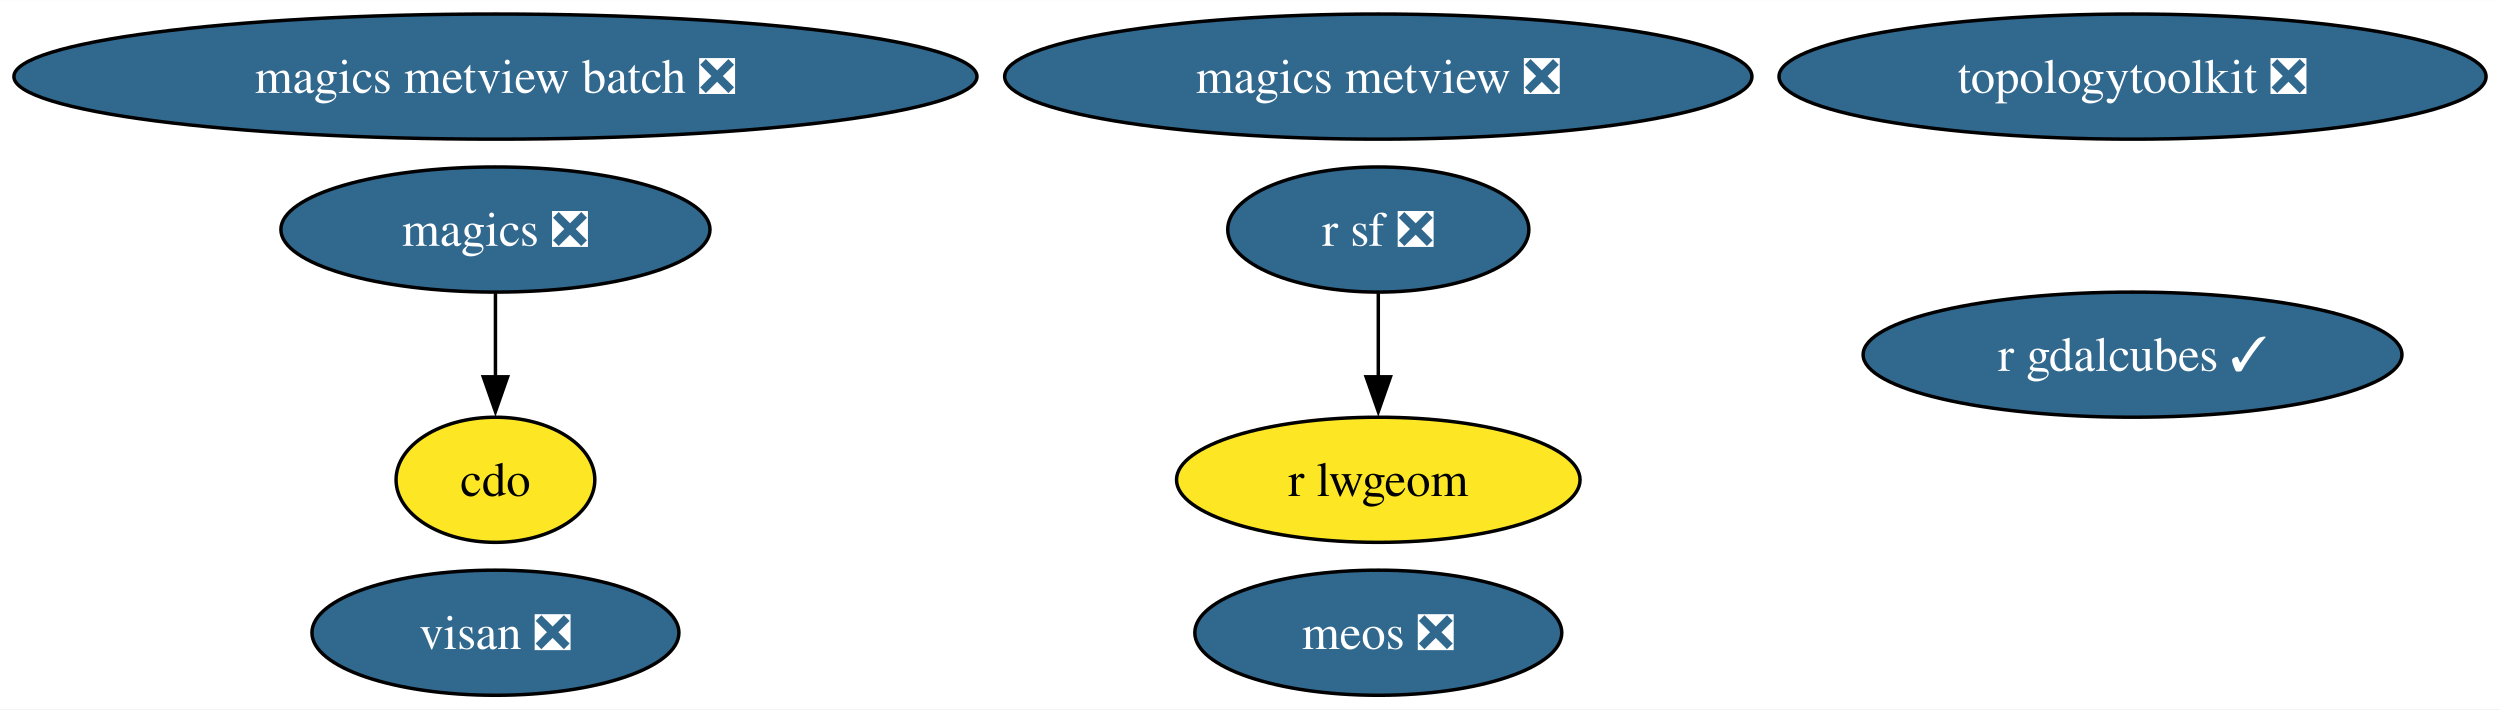
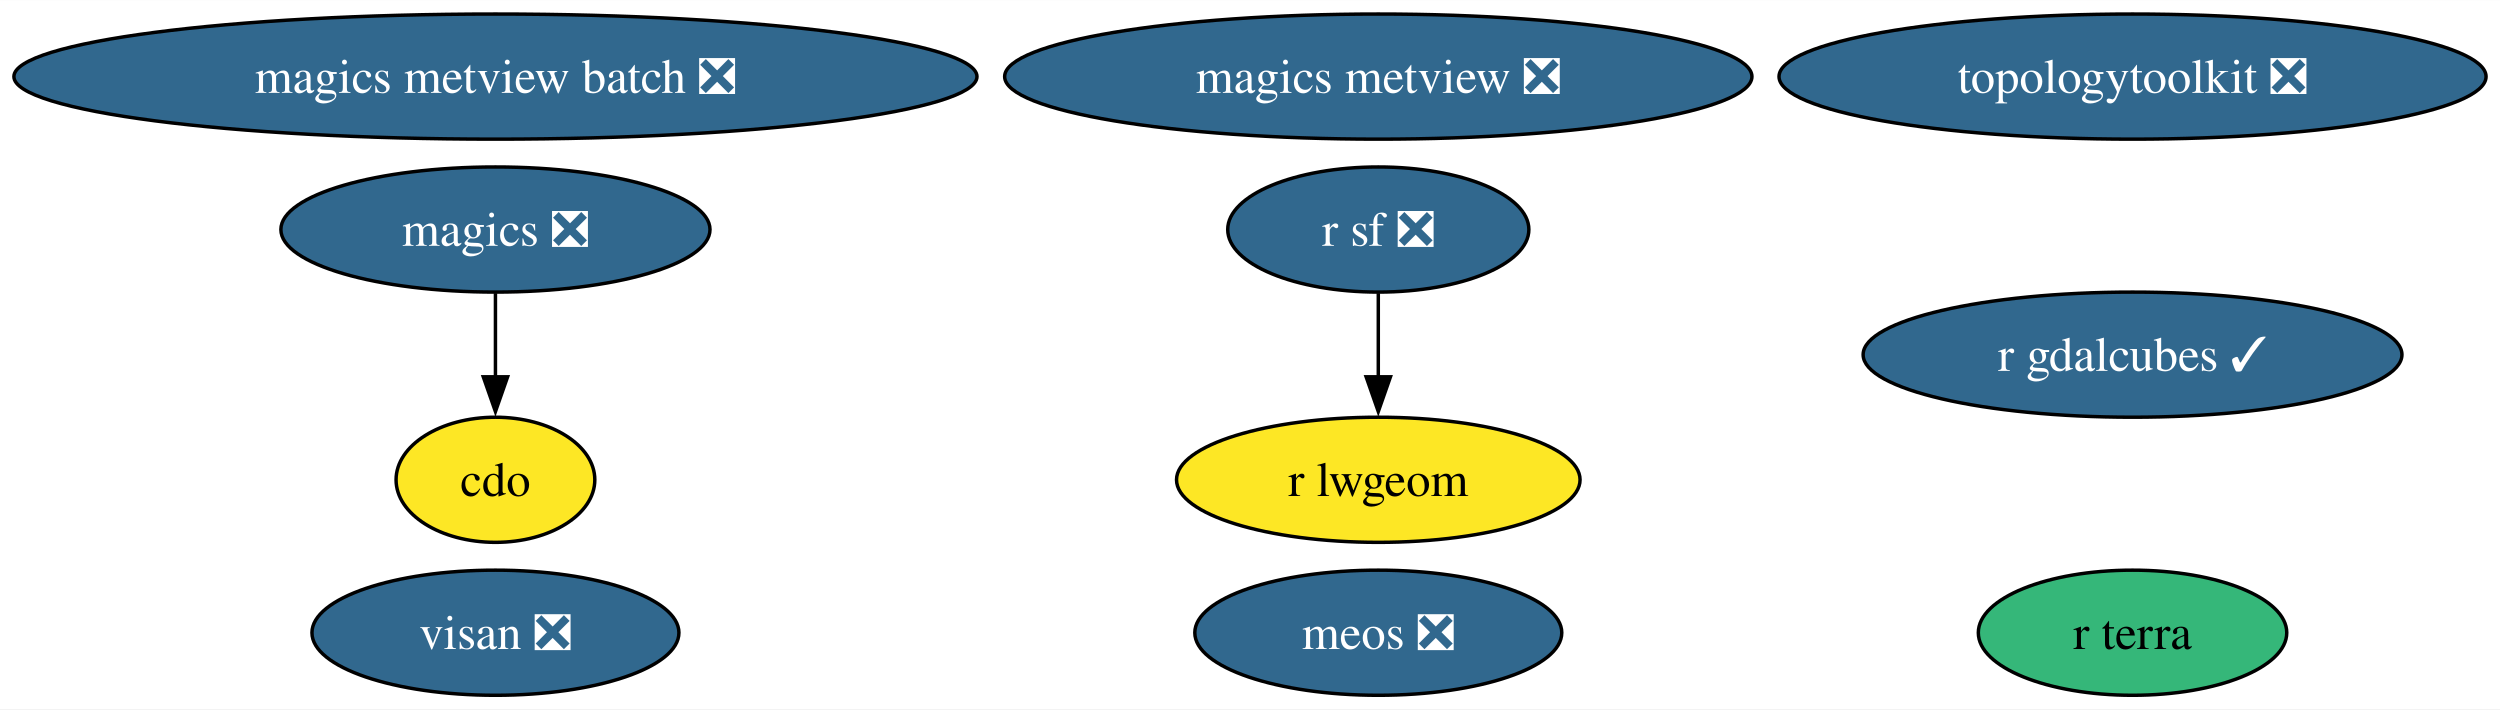
<svg xmlns="http://www.w3.org/2000/svg" xmlns:xlink="http://www.w3.org/1999/xlink" width="719pt" height="204pt" viewBox="0.00 0.00 719.26 204.00">
  <g id="graph0" class="graph" transform="scale(1 1) rotate(0) translate(4 200)">
    <polygon fill="white" stroke="none" points="-4,4 -4,-200 715.26,-200 715.26,4 -4,4" />
    <g id="node1" class="node">
      <g id="a_node1">
        <a xlink:href="https://github.com/conda-forge/cdo-feedstock" xlink:title="cdo">
          <ellipse fill="#fde725" stroke="black" cx="138.54" cy="-62" rx="28.59" ry="18" />
          <text text-anchor="middle" x="138.54" y="-57.33" font-family="Times,serif" font-size="14.00">cdo</text>
        </a>
      </g>
    </g>
    <g id="node2" class="node">
      <g id="a_node2">
        <a xlink:href="https://github.com/conda-forge/magics-feedstock/pull/141" xlink:title="magics ❎">
          <ellipse fill="#31688e" stroke="black" cx="138.54" cy="-134" rx="61.73" ry="18" />
          <text text-anchor="middle" x="138.54" y="-129.32" font-family="Times,serif" font-size="14.00" fill="white">magics ❎</text>
        </a>
      </g>
    </g>
    <g id="edge1" class="edge">
      <path fill="none" stroke="black" d="M138.54,-115.7C138.54,-108.41 138.54,-99.73 138.54,-91.54" />
      <polygon fill="black" stroke="black" points="142.04,-91.62 138.54,-81.62 135.04,-91.62 142.04,-91.62" />
    </g>
    <g id="node3" class="node">
      <g id="a_node3">
        <a xlink:href="https://github.com/conda-forge/r-sf-feedstock/pull/140" xlink:title="r sf ❎">
          <ellipse fill="#31688e" stroke="black" cx="392.54" cy="-134" rx="43.32" ry="18" />
          <text text-anchor="middle" x="392.54" y="-129.32" font-family="Times,serif" font-size="14.00" fill="white">r sf ❎</text>
        </a>
      </g>
    </g>
    <g id="node4" class="node">
      <g id="a_node4">
        <a xlink:href="https://github.com/conda-forge/r-lwgeom-feedstock" xlink:title="r lwgeom">
          <ellipse fill="#fde725" stroke="black" cx="392.54" cy="-62" rx="58.05" ry="18" />
          <text text-anchor="middle" x="392.54" y="-57.33" font-family="Times,serif" font-size="14.00">r lwgeom</text>
        </a>
      </g>
    </g>
    <g id="edge2" class="edge">
      <path fill="none" stroke="black" d="M392.54,-115.7C392.54,-108.41 392.54,-99.73 392.54,-91.54" />
      <polygon fill="black" stroke="black" points="396.04,-91.62 392.54,-81.62 389.04,-91.62 396.04,-91.62" />
    </g>
    <g id="node5" class="node">
      <g id="a_node5">
        <a xlink:href="https://github.com/conda-forge/topologytoolkit-feedstock/pull/71" xlink:title="topologytoolkit ❎">
          <ellipse fill="#31688e" stroke="black" cx="609.54" cy="-178" rx="101.71" ry="18" />
          <text text-anchor="middle" x="609.54" y="-173.32" font-family="Times,serif" font-size="14.00" fill="white">topologytoolkit ❎</text>
        </a>
      </g>
    </g>
    <g id="node6" class="node">
      <g id="a_node6">
        <a xlink:href="https://github.com/conda-forge/magics-metview-feedstock/pull/81" xlink:title="magics metview ❎">
          <ellipse fill="#31688e" stroke="black" cx="392.54" cy="-178" rx="107.5" ry="18" />
          <text text-anchor="middle" x="392.54" y="-173.32" font-family="Times,serif" font-size="14.00" fill="white">magics metview ❎</text>
        </a>
      </g>
    </g>
    <g id="node7" class="node">
      <g id="a_node7">
        <a xlink:href="https://github.com/conda-forge/magics-metview-batch-feedstock/pull/72" xlink:title="magics metview batch ❎">
          <ellipse fill="#31688e" stroke="black" cx="138.54" cy="-178" rx="138.54" ry="18" />
          <text text-anchor="middle" x="138.54" y="-173.32" font-family="Times,serif" font-size="14.00" fill="white">magics metview batch ❎</text>
        </a>
      </g>
    </g>
    <g id="node8" class="node">
      <g id="a_node8">
        <a xlink:href="https://github.com/conda-forge/r-gdalcubes-feedstock/pull/67" xlink:title="r gdalcubes ✓">
          <ellipse fill="#31688e" stroke="black" cx="609.54" cy="-98" rx="77.51" ry="18" />
          <text text-anchor="middle" x="609.54" y="-93.33" font-family="Times,serif" font-size="14.00" fill="white">r gdalcubes ✓</text>
        </a>
      </g>
    </g>
    <g id="node9" class="node">
      <g id="a_node9">
+         <a xlink:href="https://github.com/conda-forge/r-terra-feedstock" xlink:title="r terra">
+           <ellipse fill="#35b779" stroke="black" cx="609.54" cy="-18" rx="44.37" ry="18" />
+           <text text-anchor="middle" x="609.54" y="-13.32" font-family="Times,serif" font-size="14.00">r terra</text>
+         </a>
+       </g>
+     </g>
+     <g id="node10" class="node">
+       <g id="a_node10">
        <a xlink:href="https://github.com/conda-forge/visan-feedstock/pull/28" xlink:title="visan ❎">
          <ellipse fill="#31688e" stroke="black" cx="138.54" cy="-18" rx="52.79" ry="18" />
          <text text-anchor="middle" x="138.54" y="-13.32" font-family="Times,serif" font-size="14.00" fill="white">visan ❎</text>
        </a>
      </g>
    </g>
-     <g id="node10" class="node">
-       <g id="a_node10">
+     <g id="node11" class="node">
+       <g id="a_node11">
        <a xlink:href="https://github.com/conda-forge/meos-feedstock/pull/13" xlink:title="meos ❎">
          <ellipse fill="#31688e" stroke="black" cx="392.54" cy="-18" rx="52.79" ry="18" />
          <text text-anchor="middle" x="392.54" y="-13.32" font-family="Times,serif" font-size="14.00" fill="white">meos ❎</text>
        </a>
      </g>
    </g>
  </g>
</svg>
